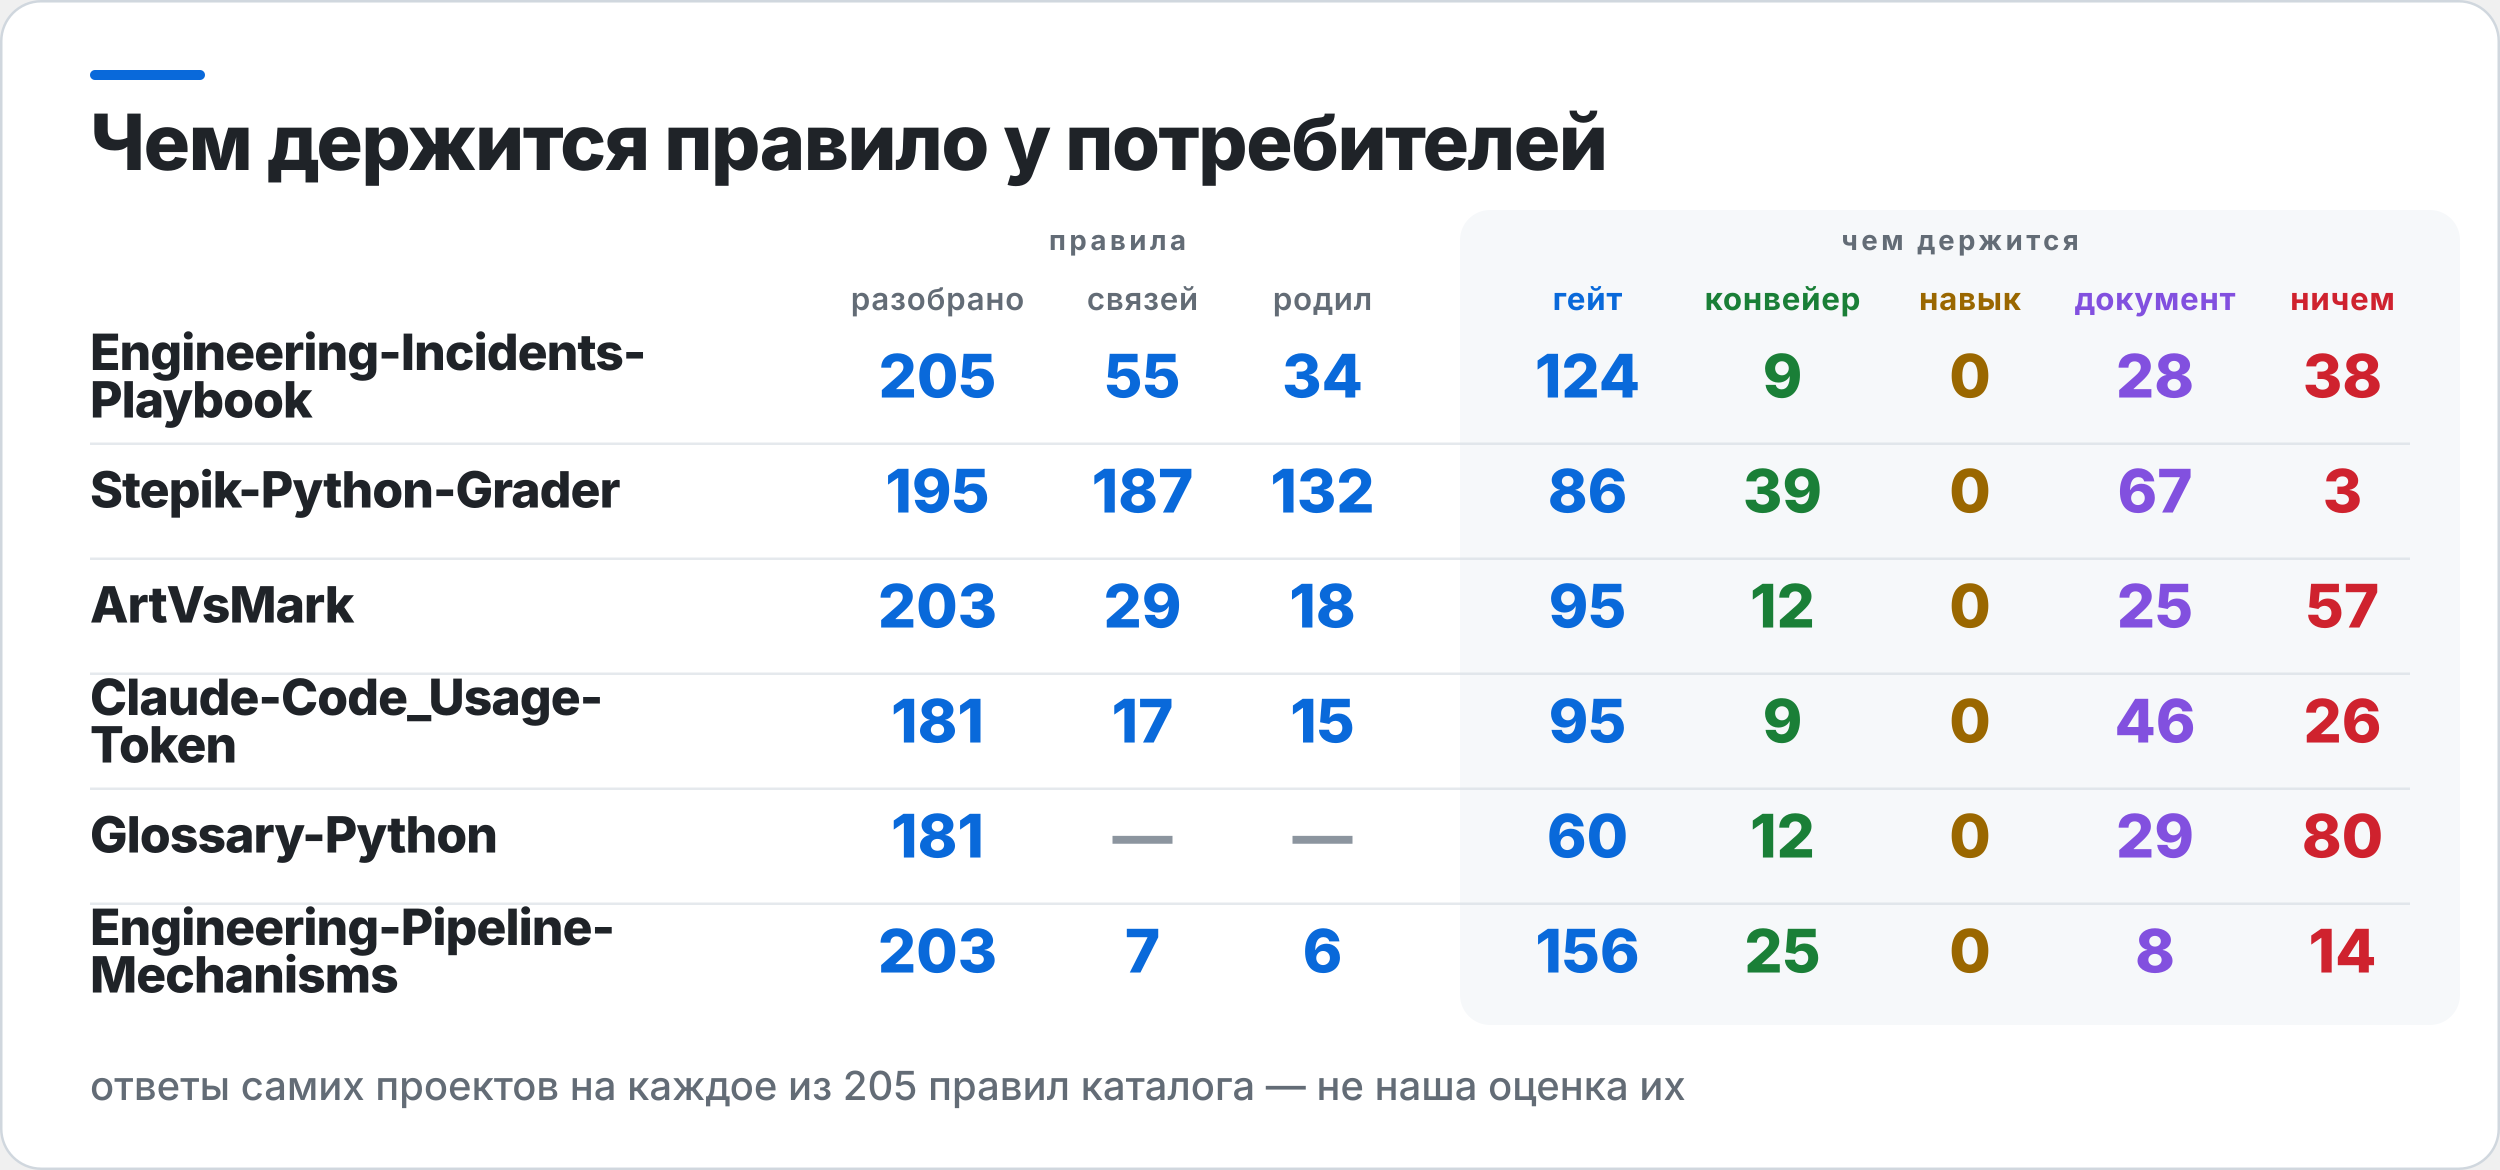
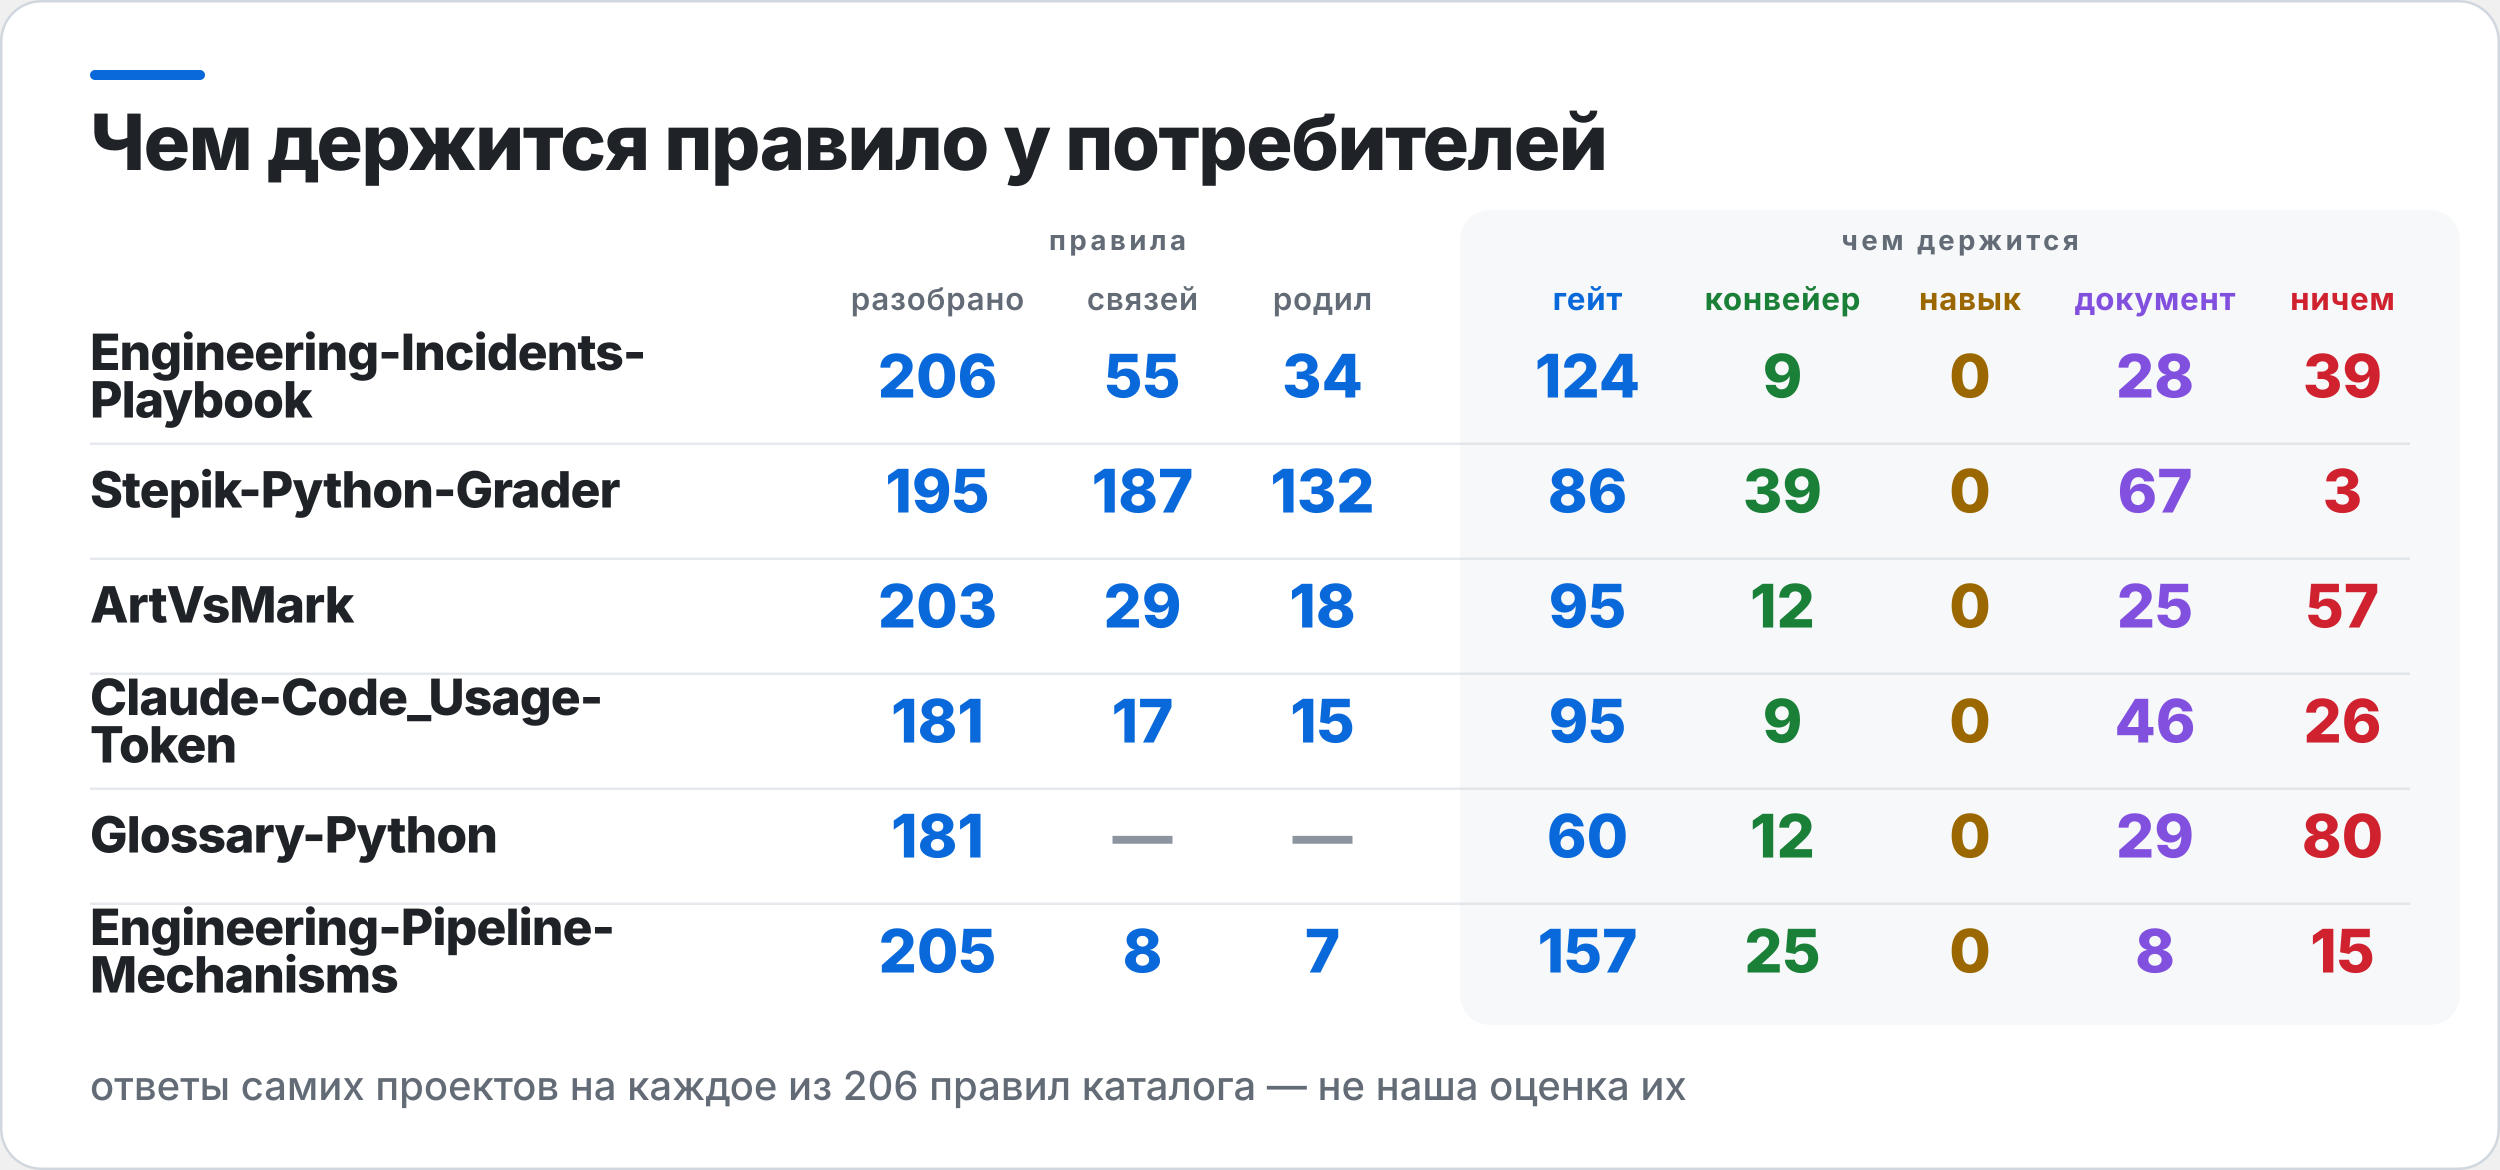
<svg xmlns="http://www.w3.org/2000/svg" width="1000" height="468" viewBox="0 0 1000 468" role="img" aria-label="Чем держится правило у потребителей">
  <rect x="0.5" y="0.5" width="999" height="467" rx="16" fill="#FFFFFF" stroke="#D0D7DE" />
  <rect x="36" y="28" width="46" height="4" rx="2" fill="#0969DA" />
  <rect x="584" y="84" width="400" height="326" rx="12" fill="#F6F8FA" />
  <text x="36" y="68" fill="#1F2328" font-family="Inter,Segoe UI,Helvetica,Arial,sans-serif" font-size="31" font-weight="800" letter-spacing="-0.6">Чем держится правило у потребителей</text>
  <text x="447" y="100" fill="#636C76" font-family="Inter,Segoe UI,Helvetica,Arial,sans-serif" font-size="11" font-weight="700" letter-spacing="1.4" text-anchor="middle">правила</text>
  <text x="784" y="100" fill="#636C76" font-family="Inter,Segoe UI,Helvetica,Arial,sans-serif" font-size="11" font-weight="700" letter-spacing="1.4" text-anchor="middle">чем держится</text>
  <text x="375" y="124" fill="#636C76" font-family="Inter,Segoe UI,Helvetica,Arial,sans-serif" font-size="12.5" font-weight="600" letter-spacing="0.3" text-anchor="middle">разобрано</text>
  <text x="457" y="124" fill="#636C76" font-family="Inter,Segoe UI,Helvetica,Arial,sans-serif" font-size="12.5" font-weight="600" letter-spacing="0.3" text-anchor="middle">связей</text>
  <text x="529" y="124" fill="#636C76" font-family="Inter,Segoe UI,Helvetica,Arial,sans-serif" font-size="12.5" font-weight="600" letter-spacing="0.3" text-anchor="middle">родил</text>
  <text x="635" y="124" fill="#0969DA" font-family="Inter,Segoe UI,Helvetica,Arial,sans-serif" font-size="12.5" font-weight="700" letter-spacing="0.3" text-anchor="middle">гейт</text>
  <text x="713" y="124" fill="#1A7F37" font-family="Inter,Segoe UI,Helvetica,Arial,sans-serif" font-size="12.5" font-weight="700" letter-spacing="0.3" text-anchor="middle">конвейер</text>
  <text x="788" y="124" fill="#9A6700" font-family="Inter,Segoe UI,Helvetica,Arial,sans-serif" font-size="12.5" font-weight="700" letter-spacing="0.3" text-anchor="middle">навык</text>
  <text x="862" y="124" fill="#8250DF" font-family="Inter,Segoe UI,Helvetica,Arial,sans-serif" font-size="12.5" font-weight="700" letter-spacing="0.3" text-anchor="middle">документ</text>
  <text x="937" y="124" fill="#CF222E" font-family="Inter,Segoe UI,Helvetica,Arial,sans-serif" font-size="12.5" font-weight="700" letter-spacing="0.3" text-anchor="middle">ничем</text>
  <text x="36" y="148" fill="#1F2328" font-family="Inter,Segoe UI,Helvetica,Arial,sans-serif" font-size="20" font-weight="800" letter-spacing="-0.4">Engineering-Incidents-</text>
  <text x="36" y="167" fill="#1F2328" font-family="Inter,Segoe UI,Helvetica,Arial,sans-serif" font-size="20" font-weight="800" letter-spacing="-0.4">Playbook</text>
-   <text x="375" y="159" fill="#0969DA" font-family="Inter,Segoe UI,Helvetica,Arial,sans-serif" font-size="24" font-weight="800" text-anchor="middle">205</text>
+   <text x="375" y="159" fill="#0969DA" font-family="Inter,Segoe UI,Helvetica,Arial,sans-serif" font-size="24" font-weight="800" text-anchor="middle">206</text>
  <text x="457" y="159" fill="#0969DA" font-family="Inter,Segoe UI,Helvetica,Arial,sans-serif" font-size="24" font-weight="800" text-anchor="middle">55</text>
  <text x="529" y="159" fill="#0969DA" font-family="Inter,Segoe UI,Helvetica,Arial,sans-serif" font-size="24" font-weight="800" text-anchor="middle">34</text>
  <text x="635" y="159" fill="#0969DA" font-family="Inter,Segoe UI,Helvetica,Arial,sans-serif" font-size="24" font-weight="800" text-anchor="middle">124</text>
  <text x="713" y="159" fill="#1A7F37" font-family="Inter,Segoe UI,Helvetica,Arial,sans-serif" font-size="24" font-weight="800" text-anchor="middle">9</text>
  <text x="788" y="159" fill="#9A6700" font-family="Inter,Segoe UI,Helvetica,Arial,sans-serif" font-size="24" font-weight="800" text-anchor="middle">0</text>
  <text x="862" y="159" fill="#8250DF" font-family="Inter,Segoe UI,Helvetica,Arial,sans-serif" font-size="24" font-weight="800" text-anchor="middle">28</text>
-   <text x="937" y="159" fill="#CF222E" font-family="Inter,Segoe UI,Helvetica,Arial,sans-serif" font-size="24" font-weight="800" text-anchor="middle">38</text>
+   <text x="937" y="159" fill="#CF222E" font-family="Inter,Segoe UI,Helvetica,Arial,sans-serif" font-size="24" font-weight="800" text-anchor="middle">39</text>
  <rect x="36" y="177" width="928" height="1" fill="#D0D7DE" opacity="0.55" />
  <text x="36" y="203" fill="#1F2328" font-family="Inter,Segoe UI,Helvetica,Arial,sans-serif" font-size="20" font-weight="800" letter-spacing="-0.4">Stepik-Python-Grader</text>
  <text x="375" y="205" fill="#0969DA" font-family="Inter,Segoe UI,Helvetica,Arial,sans-serif" font-size="24" font-weight="800" text-anchor="middle">195</text>
  <text x="457" y="205" fill="#0969DA" font-family="Inter,Segoe UI,Helvetica,Arial,sans-serif" font-size="24" font-weight="800" text-anchor="middle">187</text>
  <text x="529" y="205" fill="#0969DA" font-family="Inter,Segoe UI,Helvetica,Arial,sans-serif" font-size="24" font-weight="800" text-anchor="middle">132</text>
  <text x="635" y="205" fill="#0969DA" font-family="Inter,Segoe UI,Helvetica,Arial,sans-serif" font-size="24" font-weight="800" text-anchor="middle">86</text>
  <text x="713" y="205" fill="#1A7F37" font-family="Inter,Segoe UI,Helvetica,Arial,sans-serif" font-size="24" font-weight="800" text-anchor="middle">39</text>
  <text x="788" y="205" fill="#9A6700" font-family="Inter,Segoe UI,Helvetica,Arial,sans-serif" font-size="24" font-weight="800" text-anchor="middle">0</text>
  <text x="862" y="205" fill="#8250DF" font-family="Inter,Segoe UI,Helvetica,Arial,sans-serif" font-size="24" font-weight="800" text-anchor="middle">67</text>
  <text x="937" y="205" fill="#CF222E" font-family="Inter,Segoe UI,Helvetica,Arial,sans-serif" font-size="24" font-weight="800" text-anchor="middle">3</text>
  <rect x="36" y="223" width="928" height="1" fill="#D0D7DE" opacity="0.55" />
  <text x="36" y="249" fill="#1F2328" font-family="Inter,Segoe UI,Helvetica,Arial,sans-serif" font-size="20" font-weight="800" letter-spacing="-0.4">ArtVsMark</text>
  <text x="375" y="251" fill="#0969DA" font-family="Inter,Segoe UI,Helvetica,Arial,sans-serif" font-size="24" font-weight="800" text-anchor="middle">203</text>
  <text x="457" y="251" fill="#0969DA" font-family="Inter,Segoe UI,Helvetica,Arial,sans-serif" font-size="24" font-weight="800" text-anchor="middle">29</text>
  <text x="529" y="251" fill="#0969DA" font-family="Inter,Segoe UI,Helvetica,Arial,sans-serif" font-size="24" font-weight="800" text-anchor="middle">18</text>
  <text x="635" y="251" fill="#0969DA" font-family="Inter,Segoe UI,Helvetica,Arial,sans-serif" font-size="24" font-weight="800" text-anchor="middle">95</text>
  <text x="713" y="251" fill="#1A7F37" font-family="Inter,Segoe UI,Helvetica,Arial,sans-serif" font-size="24" font-weight="800" text-anchor="middle">12</text>
  <text x="788" y="251" fill="#9A6700" font-family="Inter,Segoe UI,Helvetica,Arial,sans-serif" font-size="24" font-weight="800" text-anchor="middle">0</text>
  <text x="862" y="251" fill="#8250DF" font-family="Inter,Segoe UI,Helvetica,Arial,sans-serif" font-size="24" font-weight="800" text-anchor="middle">25</text>
  <text x="937" y="251" fill="#CF222E" font-family="Inter,Segoe UI,Helvetica,Arial,sans-serif" font-size="24" font-weight="800" text-anchor="middle">57</text>
  <rect x="36" y="269" width="928" height="1" fill="#D0D7DE" opacity="0.55" />
  <text x="36" y="286" fill="#1F2328" font-family="Inter,Segoe UI,Helvetica,Arial,sans-serif" font-size="20" font-weight="800" letter-spacing="-0.4">Claude-Code_Usage-</text>
  <text x="36" y="305" fill="#1F2328" font-family="Inter,Segoe UI,Helvetica,Arial,sans-serif" font-size="20" font-weight="800" letter-spacing="-0.4">Token</text>
  <text x="375" y="297" fill="#0969DA" font-family="Inter,Segoe UI,Helvetica,Arial,sans-serif" font-size="24" font-weight="800" text-anchor="middle">181</text>
  <text x="457" y="297" fill="#0969DA" font-family="Inter,Segoe UI,Helvetica,Arial,sans-serif" font-size="24" font-weight="800" text-anchor="middle">17</text>
  <text x="529" y="297" fill="#0969DA" font-family="Inter,Segoe UI,Helvetica,Arial,sans-serif" font-size="24" font-weight="800" text-anchor="middle">15</text>
  <text x="635" y="297" fill="#0969DA" font-family="Inter,Segoe UI,Helvetica,Arial,sans-serif" font-size="24" font-weight="800" text-anchor="middle">95</text>
  <text x="713" y="297" fill="#1A7F37" font-family="Inter,Segoe UI,Helvetica,Arial,sans-serif" font-size="24" font-weight="800" text-anchor="middle">9</text>
  <text x="788" y="297" fill="#9A6700" font-family="Inter,Segoe UI,Helvetica,Arial,sans-serif" font-size="24" font-weight="800" text-anchor="middle">0</text>
  <text x="862" y="297" fill="#8250DF" font-family="Inter,Segoe UI,Helvetica,Arial,sans-serif" font-size="24" font-weight="800" text-anchor="middle">46</text>
  <text x="937" y="297" fill="#CF222E" font-family="Inter,Segoe UI,Helvetica,Arial,sans-serif" font-size="24" font-weight="800" text-anchor="middle">26</text>
  <rect x="36" y="315" width="928" height="1" fill="#D0D7DE" opacity="0.55" />
  <text x="36" y="341" fill="#1F2328" font-family="Inter,Segoe UI,Helvetica,Arial,sans-serif" font-size="20" font-weight="800" letter-spacing="-0.4">Glossary-Python</text>
  <text x="375" y="343" fill="#0969DA" font-family="Inter,Segoe UI,Helvetica,Arial,sans-serif" font-size="24" font-weight="800" text-anchor="middle">181</text>
  <text x="457" y="343" fill="#8C959F" font-family="Inter,Segoe UI,Helvetica,Arial,sans-serif" font-size="24" font-weight="800" text-anchor="middle">—</text>
  <text x="529" y="343" fill="#8C959F" font-family="Inter,Segoe UI,Helvetica,Arial,sans-serif" font-size="24" font-weight="800" text-anchor="middle">—</text>
  <text x="635" y="343" fill="#0969DA" font-family="Inter,Segoe UI,Helvetica,Arial,sans-serif" font-size="24" font-weight="800" text-anchor="middle">60</text>
  <text x="713" y="343" fill="#1A7F37" font-family="Inter,Segoe UI,Helvetica,Arial,sans-serif" font-size="24" font-weight="800" text-anchor="middle">12</text>
  <text x="788" y="343" fill="#9A6700" font-family="Inter,Segoe UI,Helvetica,Arial,sans-serif" font-size="24" font-weight="800" text-anchor="middle">0</text>
  <text x="862" y="343" fill="#8250DF" font-family="Inter,Segoe UI,Helvetica,Arial,sans-serif" font-size="24" font-weight="800" text-anchor="middle">29</text>
  <text x="937" y="343" fill="#CF222E" font-family="Inter,Segoe UI,Helvetica,Arial,sans-serif" font-size="24" font-weight="800" text-anchor="middle">80</text>
  <rect x="36" y="361" width="928" height="1" fill="#D0D7DE" opacity="0.55" />
  <text x="36" y="378" fill="#1F2328" font-family="Inter,Segoe UI,Helvetica,Arial,sans-serif" font-size="20" font-weight="800" letter-spacing="-0.4">Engineering-Pipeline-</text>
  <text x="36" y="397" fill="#1F2328" font-family="Inter,Segoe UI,Helvetica,Arial,sans-serif" font-size="20" font-weight="800" letter-spacing="-0.4">Mechanisms</text>
-   <text x="375" y="389" fill="#0969DA" font-family="Inter,Segoe UI,Helvetica,Arial,sans-serif" font-size="24" font-weight="800" text-anchor="middle">203</text>
-   <text x="457" y="389" fill="#0969DA" font-family="Inter,Segoe UI,Helvetica,Arial,sans-serif" font-size="24" font-weight="800" text-anchor="middle">7</text>
-   <text x="529" y="389" fill="#0969DA" font-family="Inter,Segoe UI,Helvetica,Arial,sans-serif" font-size="24" font-weight="800" text-anchor="middle">6</text>
-   <text x="635" y="389" fill="#0969DA" font-family="Inter,Segoe UI,Helvetica,Arial,sans-serif" font-size="24" font-weight="800" text-anchor="middle">156</text>
+   <text x="375" y="389" fill="#0969DA" font-family="Inter,Segoe UI,Helvetica,Arial,sans-serif" font-size="24" font-weight="800" text-anchor="middle">205</text>
+   <text x="457" y="389" fill="#0969DA" font-family="Inter,Segoe UI,Helvetica,Arial,sans-serif" font-size="24" font-weight="800" text-anchor="middle">8</text>
+   <text x="529" y="389" fill="#0969DA" font-family="Inter,Segoe UI,Helvetica,Arial,sans-serif" font-size="24" font-weight="800" text-anchor="middle">7</text>
+   <text x="635" y="389" fill="#0969DA" font-family="Inter,Segoe UI,Helvetica,Arial,sans-serif" font-size="24" font-weight="800" text-anchor="middle">157</text>
  <text x="713" y="389" fill="#1A7F37" font-family="Inter,Segoe UI,Helvetica,Arial,sans-serif" font-size="24" font-weight="800" text-anchor="middle">25</text>
  <text x="788" y="389" fill="#9A6700" font-family="Inter,Segoe UI,Helvetica,Arial,sans-serif" font-size="24" font-weight="800" text-anchor="middle">0</text>
  <text x="862" y="389" fill="#8250DF" font-family="Inter,Segoe UI,Helvetica,Arial,sans-serif" font-size="24" font-weight="800" text-anchor="middle">8</text>
-   <text x="937" y="389" fill="#CF222E" font-family="Inter,Segoe UI,Helvetica,Arial,sans-serif" font-size="24" font-weight="800" text-anchor="middle">14</text>
-   <text x="36" y="440" fill="#636C76" font-family="Inter,Segoe UI,Helvetica,Arial,sans-serif" font-size="16" font-weight="500">ответы самих проектов на каждое из 205 правил каталога — не наша оценка их</text>
+   <text x="937" y="389" fill="#CF222E" font-family="Inter,Segoe UI,Helvetica,Arial,sans-serif" font-size="24" font-weight="800" text-anchor="middle">15</text>
+   <text x="36" y="440" fill="#636C76" font-family="Inter,Segoe UI,Helvetica,Arial,sans-serif" font-size="16" font-weight="500">ответы самих проектов на каждое из 206 правил каталога — не наша оценка их</text>
</svg>
